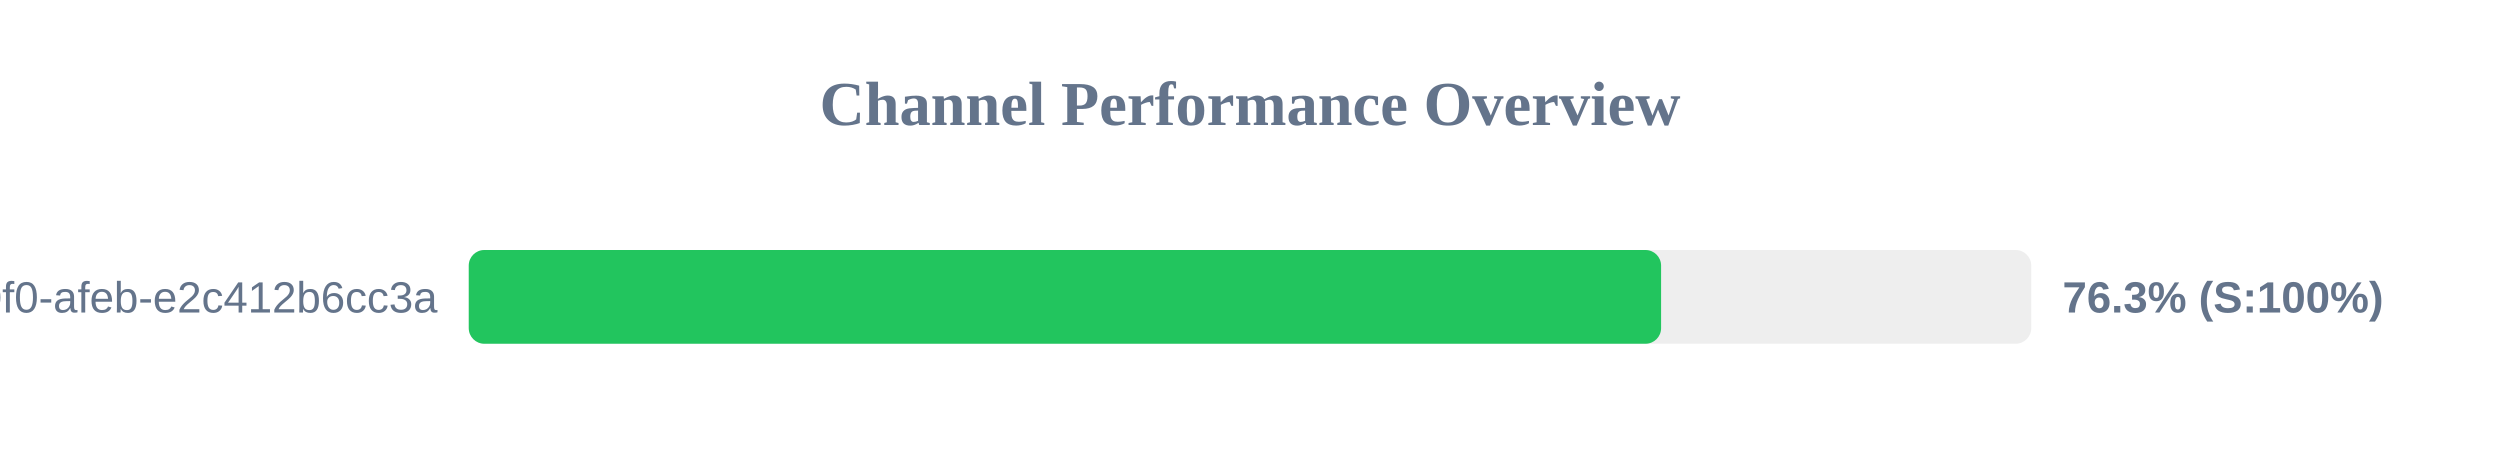
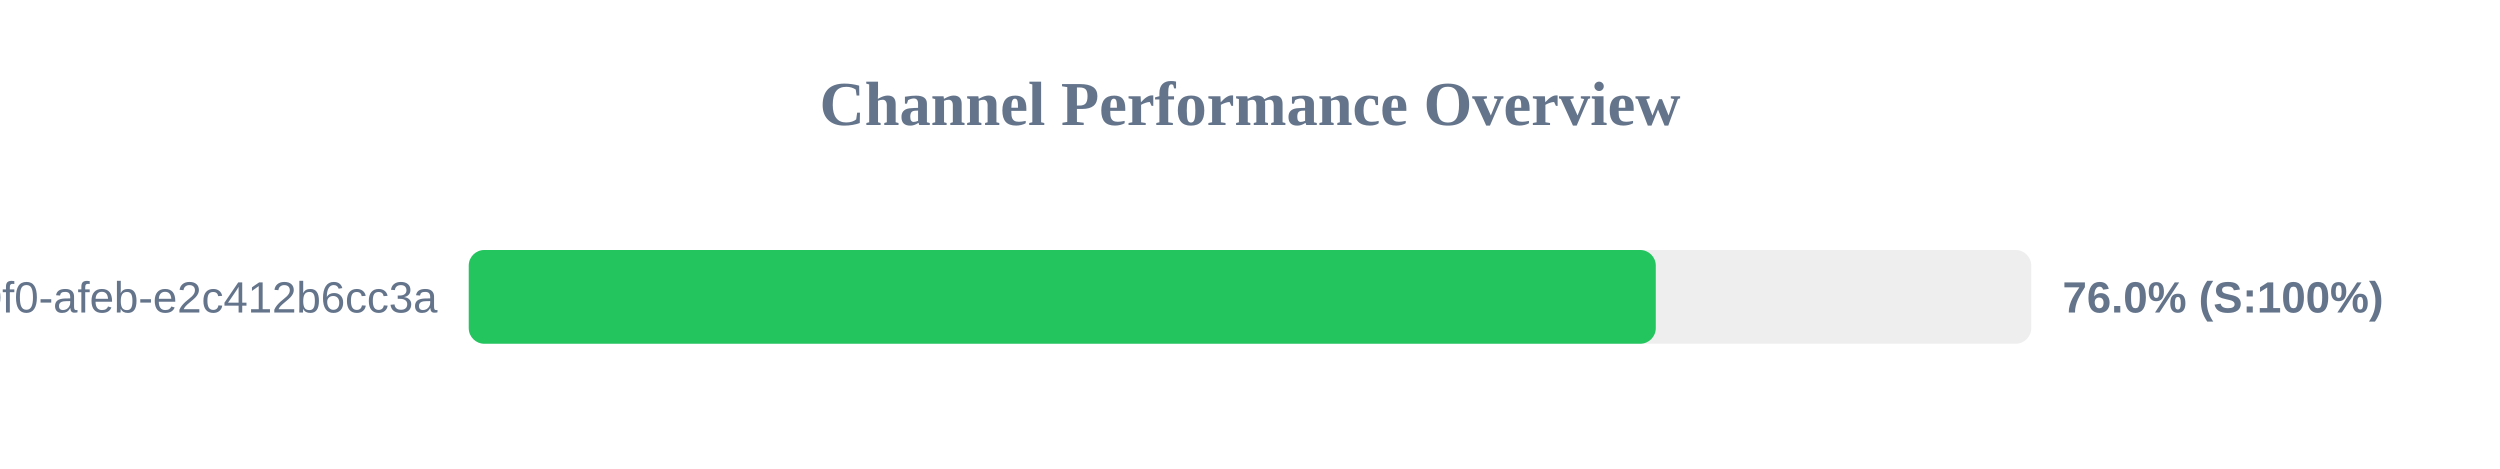
<svg xmlns="http://www.w3.org/2000/svg" width="800" height="150" version="1.1">
  <style>
        .row { font: 14px Arial; fill: #64748b; }
        .score { font: bold 14px Arial; fill: #64748b; }
    </style>
  <text x="400" y="40" text-anchor="middle" font-size="20px" font-weight="bold" fill="#64748b">Channel Performance Overview</text>
  <rect x="150" y="80" width="500" height="30" fill="#eee" rx="5" />
-   <rect x="150" y="80" width="381.55" height="30" fill="#22c55e" rx="5" />
+   <rect x="150" y="80" width="379.85" height="30" fill="#22c55e" rx="5" />
  <text x="140" y="100" text-anchor="end" class="row">?uuid=c6e02cd8-ce11-40f0-afeb-e2c412b6cc3a</text>
-   <text x="660" y="100" text-anchor="start" class="score">76.3% (S:100%)</text>
+   <text x="660" y="100" text-anchor="start" class="score">76.0% (S:100%)</text>
</svg>
